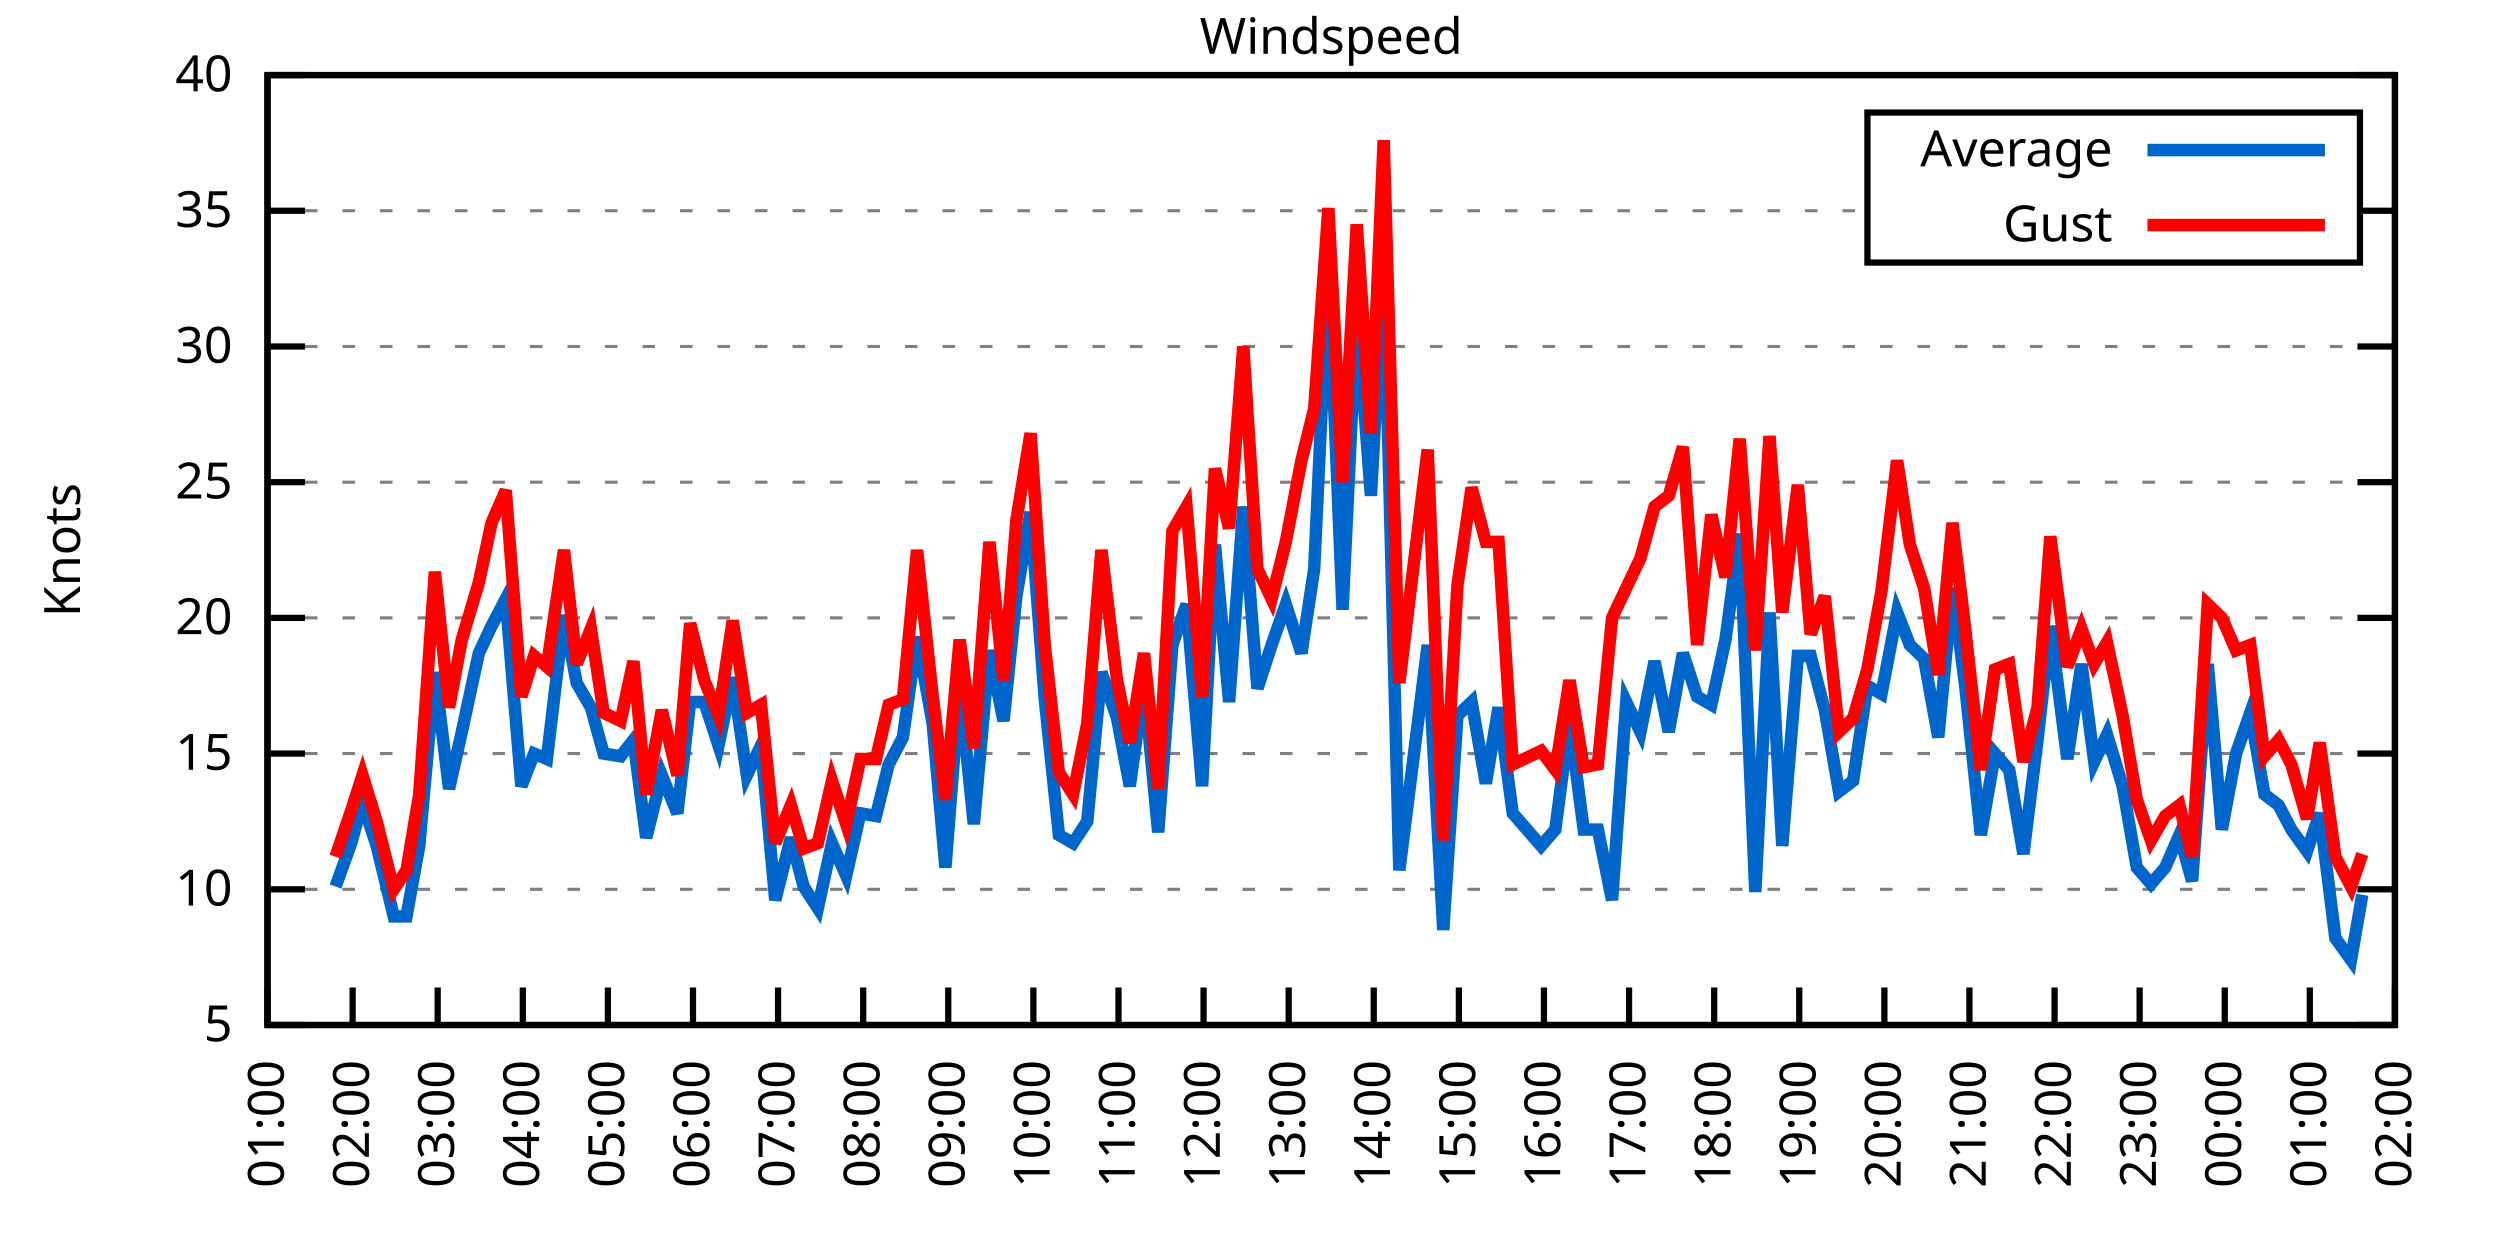
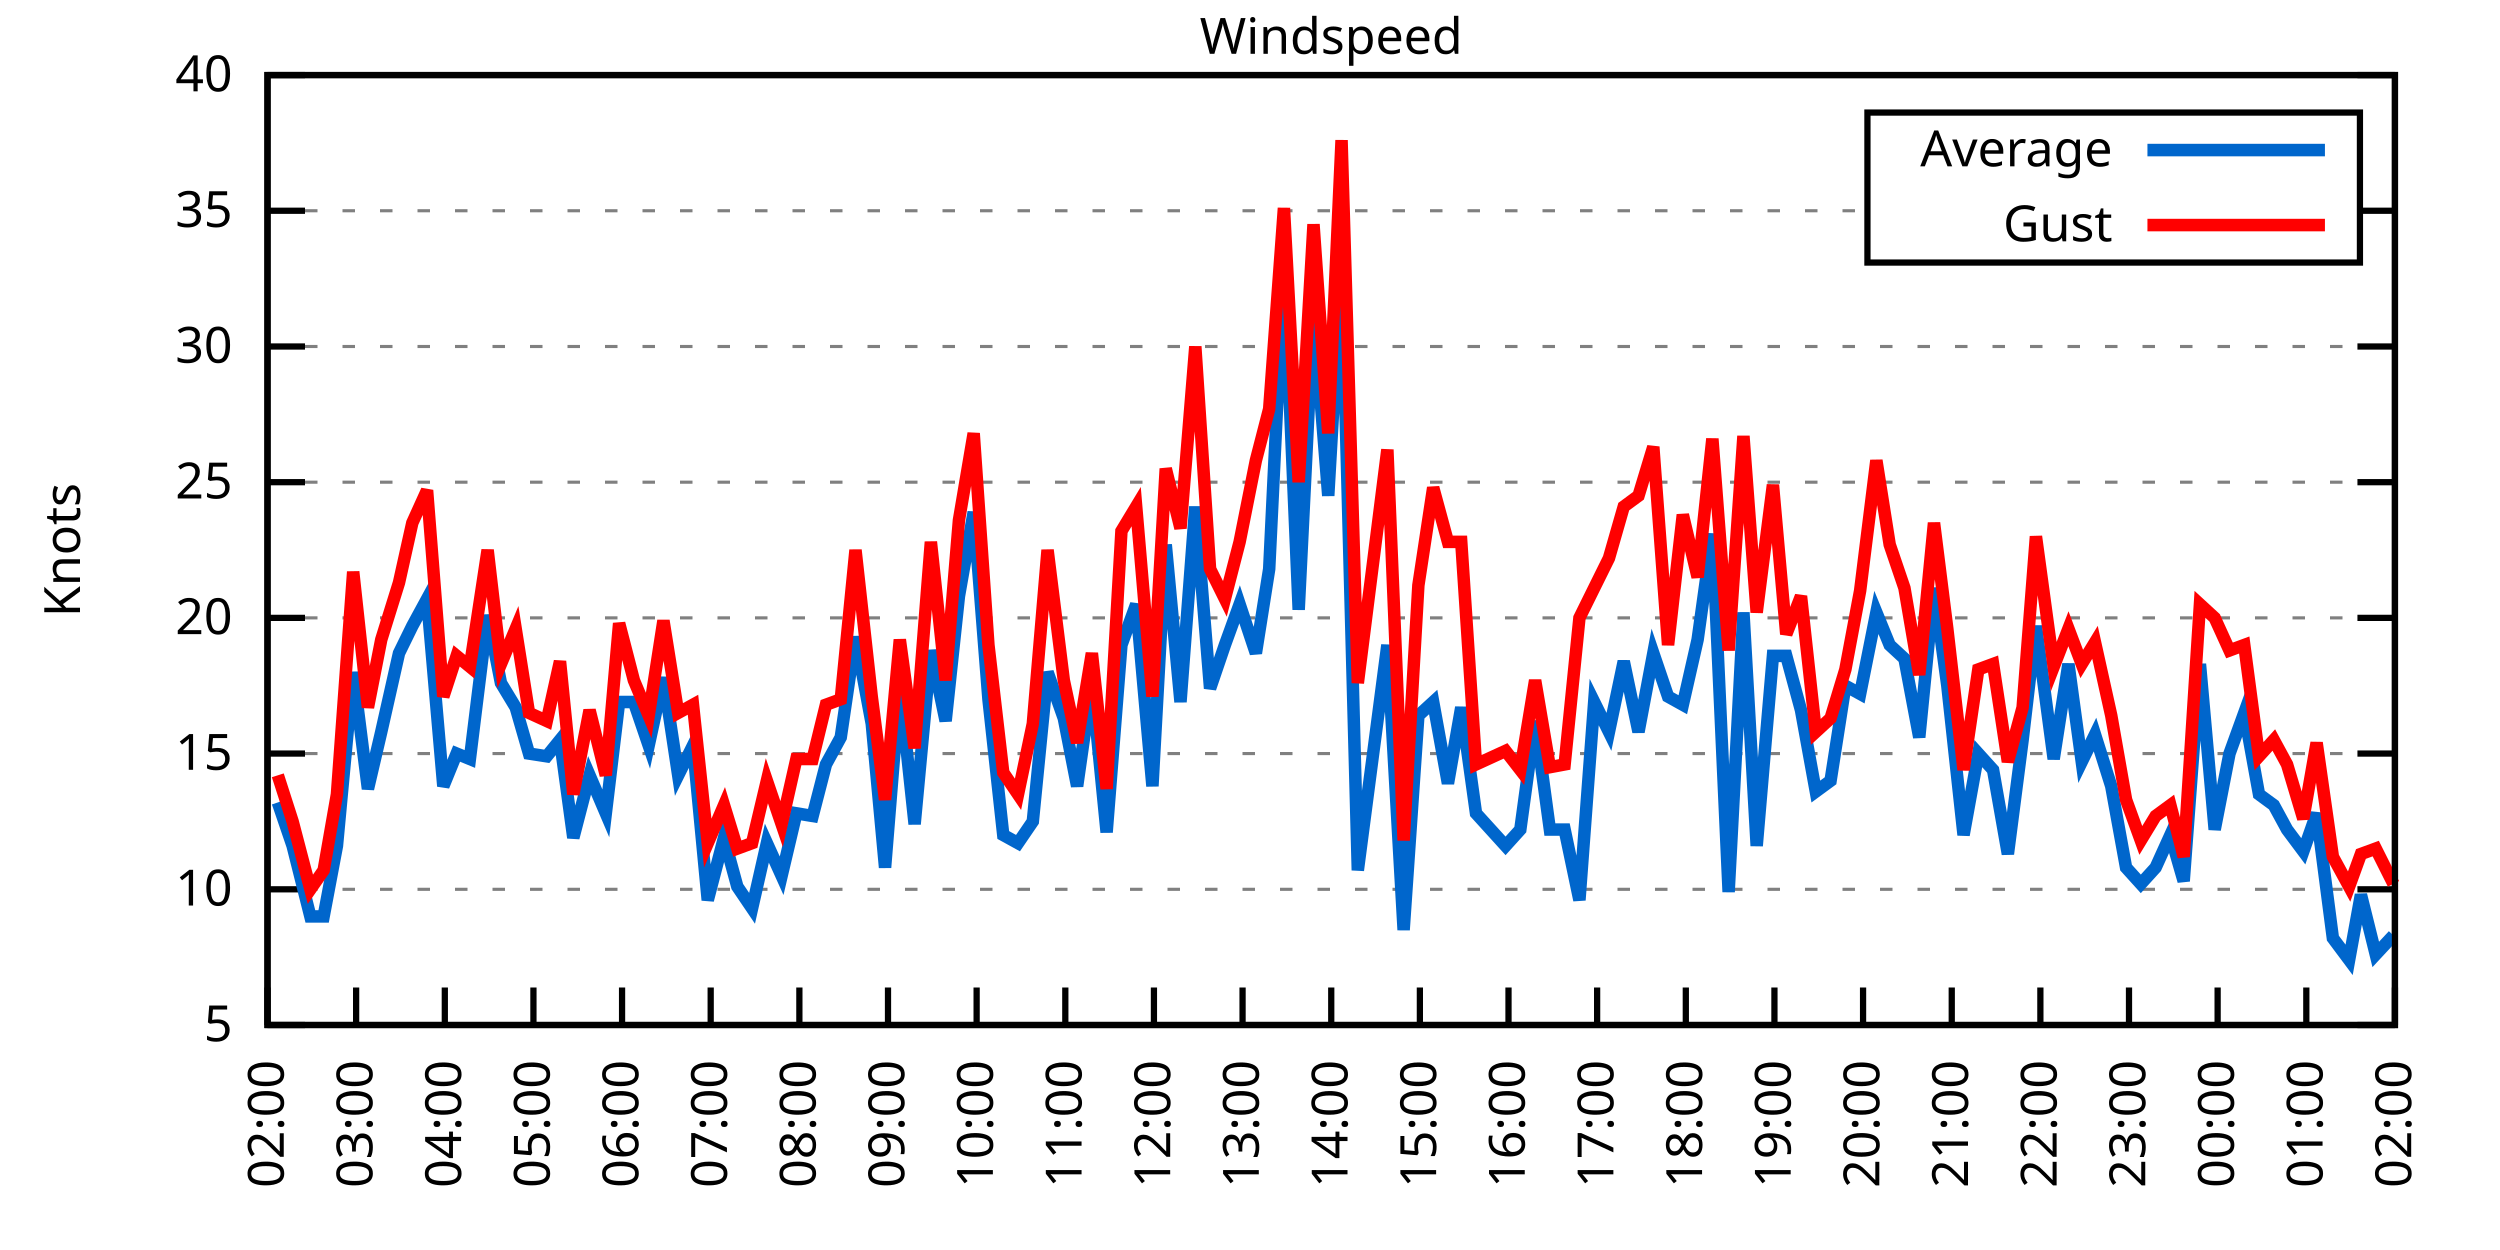
<svg xmlns="http://www.w3.org/2000/svg" xmlns:xlink="http://www.w3.org/1999/xlink" width="400" height="200" viewBox="0 0 400 200">
  <g id="gnuplot_canvas">
    <rect x="0" y="0" width="400" height="200" fill="none" />
    <defs>
      <circle id="gpDot" r="0.5" stroke-width="0.5" stroke="currentColor" />
      <path id="gpPt0" stroke-width="0.333" stroke="currentColor" d="M-1,0 h2 M0,-1 v2" />
      <path id="gpPt1" stroke-width="0.333" stroke="currentColor" d="M-1,-1 L1,1 M1,-1 L-1,1" />
      <path id="gpPt2" stroke-width="0.333" stroke="currentColor" d="M-1,0 L1,0 M0,-1 L0,1 M-1,-1 L1,1 M-1,1 L1,-1" />
      <rect id="gpPt3" stroke-width="0.333" stroke="currentColor" x="-1" y="-1" width="2" height="2" />
      <rect id="gpPt4" stroke-width="0.333" stroke="currentColor" fill="currentColor" x="-1" y="-1" width="2" height="2" />
      <circle id="gpPt5" stroke-width="0.333" stroke="currentColor" cx="0" cy="0" r="1" />
      <use xlink:href="#gpPt5" id="gpPt6" fill="currentColor" stroke="none" />
      <path id="gpPt7" stroke-width="0.333" stroke="currentColor" d="M0,-1.33 L-1.33,0.67 L1.33,0.67 z" />
      <use xlink:href="#gpPt7" id="gpPt8" fill="currentColor" stroke="none" />
      <use xlink:href="#gpPt7" id="gpPt9" stroke="currentColor" transform="rotate(180)" />
      <use xlink:href="#gpPt9" id="gpPt10" fill="currentColor" stroke="none" />
      <use xlink:href="#gpPt3" id="gpPt11" stroke="currentColor" transform="rotate(45)" />
      <use xlink:href="#gpPt11" id="gpPt12" fill="currentColor" stroke="none" />
      <path id="gpPt13" stroke-width="0.333" stroke="currentColor" d="M0,1.330 L1.265,0.411 L0.782,-1.067 L-0.782,-1.076 L-1.265,0.411 z" />
      <use xlink:href="#gpPt13" id="gpPt14" fill="currentColor" stroke="none" />
      <filter id="textbox" filterUnits="objectBoundingBox" x="0" y="0" height="1" width="1">
        <feFlood flood-color="white" flood-opacity="1" result="bgnd" />
        <feComposite in="SourceGraphic" in2="bgnd" operator="atop" />
      </filter>
      <filter id="greybox" filterUnits="objectBoundingBox" x="0" y="0" height="1" width="1">
        <feFlood flood-color="lightgrey" flood-opacity="1" result="grey" />
        <feComposite in="SourceGraphic" in2="grey" operator="atop" />
      </filter>
    </defs>
    <g fill="none" color="white" stroke="currentColor" stroke-width="1.00" stroke-linecap="butt" stroke-linejoin="miter">
</g>
    <g fill="none" color="black" stroke="currentColor" stroke-width="1.00" stroke-linecap="butt" stroke-linejoin="miter">
      <g stroke="none" shape-rendering="crispEdges">
        <polygon fill="rgb(255, 255, 255)" points="42.80,164.00 383.18,164.00 383.18,12.02 42.80,12.02 " />
      </g>
    </g>
    <g fill="none" color="black" stroke="currentColor" stroke-width="1.00" stroke-linecap="butt" stroke-linejoin="miter">
</g>
    <g fill="none" color="black" stroke="black" stroke-width="0.50" stroke-linecap="butt" stroke-linejoin="miter">
</g>
    <g fill="none" color="gray" stroke="currentColor" stroke-width="0.50" stroke-linecap="butt" stroke-linejoin="miter">
      <path stroke="gray" stroke-dasharray="2,4" class="gridline" d="M42.80,164.00 L383.19,164.00  " />
    </g>
    <g fill="none" color="gray" stroke="gray" stroke-width="1.00" stroke-linecap="butt" stroke-linejoin="miter">
</g>
    <g fill="none" color="black" stroke="currentColor" stroke-width="1.00" stroke-linecap="butt" stroke-linejoin="miter">
      <path stroke="black" d="M42.80,164.00 L48.80,164.00 M383.19,164.00 L377.19,164.00  " />
      <g transform="translate(37.20,166.60)" stroke="none" fill="black" font-family="Sans" font-size="8.00" text-anchor="end">
        <text>
          <tspan font-family="Sans"> 5</tspan>
        </text>
      </g>
    </g>
    <g fill="none" color="black" stroke="currentColor" stroke-width="1.00" stroke-linecap="butt" stroke-linejoin="miter">
</g>
    <g fill="none" color="black" stroke="black" stroke-width="0.50" stroke-linecap="butt" stroke-linejoin="miter">
</g>
    <g fill="none" color="gray" stroke="currentColor" stroke-width="0.50" stroke-linecap="butt" stroke-linejoin="miter">
      <path stroke="gray" stroke-dasharray="2,4" class="gridline" d="M42.80,142.29 L383.19,142.29  " />
    </g>
    <g fill="none" color="gray" stroke="gray" stroke-width="1.00" stroke-linecap="butt" stroke-linejoin="miter">
</g>
    <g fill="none" color="black" stroke="currentColor" stroke-width="1.00" stroke-linecap="butt" stroke-linejoin="miter">
      <path stroke="black" d="M42.80,142.29 L48.80,142.29 M383.19,142.29 L377.19,142.29  " />
      <g transform="translate(37.20,144.89)" stroke="none" fill="black" font-family="Sans" font-size="8.00" text-anchor="end">
        <text>
          <tspan font-family="Sans"> 10</tspan>
        </text>
      </g>
    </g>
    <g fill="none" color="black" stroke="currentColor" stroke-width="1.00" stroke-linecap="butt" stroke-linejoin="miter">
</g>
    <g fill="none" color="black" stroke="black" stroke-width="0.50" stroke-linecap="butt" stroke-linejoin="miter">
</g>
    <g fill="none" color="gray" stroke="currentColor" stroke-width="0.50" stroke-linecap="butt" stroke-linejoin="miter">
      <path stroke="gray" stroke-dasharray="2,4" class="gridline" d="M42.80,120.57 L383.19,120.57  " />
    </g>
    <g fill="none" color="gray" stroke="gray" stroke-width="1.00" stroke-linecap="butt" stroke-linejoin="miter">
</g>
    <g fill="none" color="black" stroke="currentColor" stroke-width="1.00" stroke-linecap="butt" stroke-linejoin="miter">
      <path stroke="black" d="M42.80,120.57 L48.80,120.57 M383.19,120.57 L377.19,120.57  " />
      <g transform="translate(37.20,123.17)" stroke="none" fill="black" font-family="Sans" font-size="8.00" text-anchor="end">
        <text>
          <tspan font-family="Sans"> 15</tspan>
        </text>
      </g>
    </g>
    <g fill="none" color="black" stroke="currentColor" stroke-width="1.00" stroke-linecap="butt" stroke-linejoin="miter">
</g>
    <g fill="none" color="black" stroke="black" stroke-width="0.50" stroke-linecap="butt" stroke-linejoin="miter">
</g>
    <g fill="none" color="gray" stroke="currentColor" stroke-width="0.50" stroke-linecap="butt" stroke-linejoin="miter">
      <path stroke="gray" stroke-dasharray="2,4" class="gridline" d="M42.80,98.86 L383.19,98.86  " />
    </g>
    <g fill="none" color="gray" stroke="gray" stroke-width="1.00" stroke-linecap="butt" stroke-linejoin="miter">
</g>
    <g fill="none" color="black" stroke="currentColor" stroke-width="1.00" stroke-linecap="butt" stroke-linejoin="miter">
      <path stroke="black" d="M42.80,98.86 L48.80,98.86 M383.19,98.86 L377.19,98.86  " />
      <g transform="translate(37.20,101.46)" stroke="none" fill="black" font-family="Sans" font-size="8.00" text-anchor="end">
        <text>
          <tspan font-family="Sans"> 20</tspan>
        </text>
      </g>
    </g>
    <g fill="none" color="black" stroke="currentColor" stroke-width="1.00" stroke-linecap="butt" stroke-linejoin="miter">
</g>
    <g fill="none" color="black" stroke="black" stroke-width="0.50" stroke-linecap="butt" stroke-linejoin="miter">
</g>
    <g fill="none" color="gray" stroke="currentColor" stroke-width="0.50" stroke-linecap="butt" stroke-linejoin="miter">
      <path stroke="gray" stroke-dasharray="2,4" class="gridline" d="M42.80,77.15 L383.19,77.15  " />
    </g>
    <g fill="none" color="gray" stroke="gray" stroke-width="1.00" stroke-linecap="butt" stroke-linejoin="miter">
</g>
    <g fill="none" color="black" stroke="currentColor" stroke-width="1.00" stroke-linecap="butt" stroke-linejoin="miter">
      <path stroke="black" d="M42.80,77.15 L48.80,77.15 M383.19,77.15 L377.19,77.15  " />
      <g transform="translate(37.20,79.75)" stroke="none" fill="black" font-family="Sans" font-size="8.00" text-anchor="end">
        <text>
          <tspan font-family="Sans"> 25</tspan>
        </text>
      </g>
    </g>
    <g fill="none" color="black" stroke="currentColor" stroke-width="1.00" stroke-linecap="butt" stroke-linejoin="miter">
</g>
    <g fill="none" color="black" stroke="black" stroke-width="0.50" stroke-linecap="butt" stroke-linejoin="miter">
</g>
    <g fill="none" color="gray" stroke="currentColor" stroke-width="0.50" stroke-linecap="butt" stroke-linejoin="miter">
      <path stroke="gray" stroke-dasharray="2,4" class="gridline" d="M42.80,55.44 L383.19,55.44  " />
    </g>
    <g fill="none" color="gray" stroke="gray" stroke-width="1.00" stroke-linecap="butt" stroke-linejoin="miter">
</g>
    <g fill="none" color="black" stroke="currentColor" stroke-width="1.00" stroke-linecap="butt" stroke-linejoin="miter">
      <path stroke="black" d="M42.80,55.44 L48.80,55.44 M383.19,55.44 L377.19,55.44  " />
      <g transform="translate(37.20,58.04)" stroke="none" fill="black" font-family="Sans" font-size="8.00" text-anchor="end">
        <text>
          <tspan font-family="Sans"> 30</tspan>
        </text>
      </g>
    </g>
    <g fill="none" color="black" stroke="currentColor" stroke-width="1.00" stroke-linecap="butt" stroke-linejoin="miter">
</g>
    <g fill="none" color="black" stroke="black" stroke-width="0.50" stroke-linecap="butt" stroke-linejoin="miter">
</g>
    <g fill="none" color="gray" stroke="currentColor" stroke-width="0.50" stroke-linecap="butt" stroke-linejoin="miter">
      <path stroke="gray" stroke-dasharray="2,4" class="gridline" d="M42.80,33.72 L298.79,33.72 M377.59,33.72 L383.19,33.72  " />
    </g>
    <g fill="none" color="gray" stroke="gray" stroke-width="1.00" stroke-linecap="butt" stroke-linejoin="miter">
</g>
    <g fill="none" color="black" stroke="currentColor" stroke-width="1.00" stroke-linecap="butt" stroke-linejoin="miter">
      <path stroke="black" d="M42.80,33.72 L48.80,33.72 M383.19,33.72 L377.19,33.72  " />
      <g transform="translate(37.20,36.32)" stroke="none" fill="black" font-family="Sans" font-size="8.00" text-anchor="end">
        <text>
          <tspan font-family="Sans"> 35</tspan>
        </text>
      </g>
    </g>
    <g fill="none" color="black" stroke="currentColor" stroke-width="1.00" stroke-linecap="butt" stroke-linejoin="miter">
</g>
    <g fill="none" color="black" stroke="black" stroke-width="0.50" stroke-linecap="butt" stroke-linejoin="miter">
</g>
    <g fill="none" color="gray" stroke="currentColor" stroke-width="0.50" stroke-linecap="butt" stroke-linejoin="miter">
      <path stroke="gray" stroke-dasharray="2,4" class="gridline" d="M42.80,12.01 L383.19,12.01  " />
    </g>
    <g fill="none" color="gray" stroke="gray" stroke-width="1.00" stroke-linecap="butt" stroke-linejoin="miter">
</g>
    <g fill="none" color="black" stroke="currentColor" stroke-width="1.00" stroke-linecap="butt" stroke-linejoin="miter">
      <path stroke="black" d="M42.80,12.01 L48.80,12.01 M383.19,12.01 L377.19,12.01  " />
      <g transform="translate(37.20,14.61)" stroke="none" fill="black" font-family="Sans" font-size="8.00" text-anchor="end">
        <text>
          <tspan font-family="Sans"> 40</tspan>
        </text>
      </g>
    </g>
    <g fill="none" color="black" stroke="currentColor" stroke-width="1.00" stroke-linecap="butt" stroke-linejoin="miter">
      <path stroke="black" d="M42.80,164.00 L42.80,158.00  " />
      <g transform="translate(45.40,169.60) rotate(270.00)" stroke="none" fill="black" font-family="Sans" font-size="8.00" text-anchor="end">
        <text>
-           <tspan font-family="Sans">01:00</tspan>
-         </text>
-       </g>
-     </g>
-     <g fill="none" color="black" stroke="currentColor" stroke-width="1.00" stroke-linecap="butt" stroke-linejoin="miter">
-       <path stroke="black" d="M56.42,164.00 L56.42,158.00  " />
-       <g transform="translate(59.02,169.60) rotate(270.00)" stroke="none" fill="black" font-family="Sans" font-size="8.00" text-anchor="end">
-         <text>
          <tspan font-family="Sans">02:00</tspan>
        </text>
      </g>
    </g>
    <g fill="none" color="black" stroke="currentColor" stroke-width="1.00" stroke-linecap="butt" stroke-linejoin="miter">
-       <path stroke="black" d="M70.03,164.00 L70.03,158.00  " />
-       <g transform="translate(72.63,169.60) rotate(270.00)" stroke="none" fill="black" font-family="Sans" font-size="8.00" text-anchor="end">
+       <path stroke="black" d="M56.98,164.00 L56.98,158.00  " />
+       <g transform="translate(59.58,169.60) rotate(270.00)" stroke="none" fill="black" font-family="Sans" font-size="8.00" text-anchor="end">
        <text>
          <tspan font-family="Sans">03:00</tspan>
        </text>
      </g>
    </g>
    <g fill="none" color="black" stroke="currentColor" stroke-width="1.00" stroke-linecap="butt" stroke-linejoin="miter">
-       <path stroke="black" d="M83.65,164.00 L83.65,158.00  " />
-       <g transform="translate(86.25,169.60) rotate(270.00)" stroke="none" fill="black" font-family="Sans" font-size="8.00" text-anchor="end">
+       <path stroke="black" d="M71.17,164.00 L71.17,158.00  " />
+       <g transform="translate(73.77,169.60) rotate(270.00)" stroke="none" fill="black" font-family="Sans" font-size="8.00" text-anchor="end">
        <text>
          <tspan font-family="Sans">04:00</tspan>
        </text>
      </g>
    </g>
    <g fill="none" color="black" stroke="currentColor" stroke-width="1.00" stroke-linecap="butt" stroke-linejoin="miter">
-       <path stroke="black" d="M97.26,164.00 L97.26,158.00  " />
-       <g transform="translate(99.86,169.60) rotate(270.00)" stroke="none" fill="black" font-family="Sans" font-size="8.00" text-anchor="end">
+       <path stroke="black" d="M85.35,164.00 L85.35,158.00  " />
+       <g transform="translate(87.95,169.60) rotate(270.00)" stroke="none" fill="black" font-family="Sans" font-size="8.00" text-anchor="end">
        <text>
          <tspan font-family="Sans">05:00</tspan>
        </text>
      </g>
    </g>
    <g fill="none" color="black" stroke="currentColor" stroke-width="1.00" stroke-linecap="butt" stroke-linejoin="miter">
-       <path stroke="black" d="M110.88,164.00 L110.88,158.00  " />
-       <g transform="translate(113.48,169.60) rotate(270.00)" stroke="none" fill="black" font-family="Sans" font-size="8.00" text-anchor="end">
+       <path stroke="black" d="M99.53,164.00 L99.53,158.00  " />
+       <g transform="translate(102.13,169.60) rotate(270.00)" stroke="none" fill="black" font-family="Sans" font-size="8.00" text-anchor="end">
        <text>
          <tspan font-family="Sans">06:00</tspan>
        </text>
      </g>
    </g>
    <g fill="none" color="black" stroke="currentColor" stroke-width="1.00" stroke-linecap="butt" stroke-linejoin="miter">
-       <path stroke="black" d="M124.49,164.00 L124.49,158.00  " />
-       <g transform="translate(127.09,169.60) rotate(270.00)" stroke="none" fill="black" font-family="Sans" font-size="8.00" text-anchor="end">
+       <path stroke="black" d="M113.71,164.00 L113.71,158.00  " />
+       <g transform="translate(116.31,169.60) rotate(270.00)" stroke="none" fill="black" font-family="Sans" font-size="8.00" text-anchor="end">
        <text>
          <tspan font-family="Sans">07:00</tspan>
        </text>
      </g>
    </g>
    <g fill="none" color="black" stroke="currentColor" stroke-width="1.00" stroke-linecap="butt" stroke-linejoin="miter">
-       <path stroke="black" d="M138.11,164.00 L138.11,158.00  " />
-       <g transform="translate(140.71,169.60) rotate(270.00)" stroke="none" fill="black" font-family="Sans" font-size="8.00" text-anchor="end">
+       <path stroke="black" d="M127.90,164.00 L127.90,158.00  " />
+       <g transform="translate(130.50,169.60) rotate(270.00)" stroke="none" fill="black" font-family="Sans" font-size="8.00" text-anchor="end">
        <text>
          <tspan font-family="Sans">08:00</tspan>
        </text>
      </g>
    </g>
    <g fill="none" color="black" stroke="currentColor" stroke-width="1.00" stroke-linecap="butt" stroke-linejoin="miter">
-       <path stroke="black" d="M151.72,164.00 L151.72,158.00  " />
-       <g transform="translate(154.32,169.60) rotate(270.00)" stroke="none" fill="black" font-family="Sans" font-size="8.00" text-anchor="end">
+       <path stroke="black" d="M142.08,164.00 L142.08,158.00  " />
+       <g transform="translate(144.68,169.60) rotate(270.00)" stroke="none" fill="black" font-family="Sans" font-size="8.00" text-anchor="end">
        <text>
          <tspan font-family="Sans">09:00</tspan>
        </text>
      </g>
    </g>
    <g fill="none" color="black" stroke="currentColor" stroke-width="1.00" stroke-linecap="butt" stroke-linejoin="miter">
-       <path stroke="black" d="M165.34,164.00 L165.34,158.00  " />
-       <g transform="translate(167.94,169.60) rotate(270.00)" stroke="none" fill="black" font-family="Sans" font-size="8.00" text-anchor="end">
+       <path stroke="black" d="M156.26,164.00 L156.26,158.00  " />
+       <g transform="translate(158.86,169.60) rotate(270.00)" stroke="none" fill="black" font-family="Sans" font-size="8.00" text-anchor="end">
        <text>
          <tspan font-family="Sans">10:00</tspan>
        </text>
      </g>
    </g>
    <g fill="none" color="black" stroke="currentColor" stroke-width="1.00" stroke-linecap="butt" stroke-linejoin="miter">
-       <path stroke="black" d="M178.96,164.00 L178.96,158.00  " />
-       <g transform="translate(181.56,169.60) rotate(270.00)" stroke="none" fill="black" font-family="Sans" font-size="8.00" text-anchor="end">
+       <path stroke="black" d="M170.45,164.00 L170.45,158.00  " />
+       <g transform="translate(173.05,169.60) rotate(270.00)" stroke="none" fill="black" font-family="Sans" font-size="8.00" text-anchor="end">
        <text>
          <tspan font-family="Sans">11:00</tspan>
        </text>
      </g>
    </g>
    <g fill="none" color="black" stroke="currentColor" stroke-width="1.00" stroke-linecap="butt" stroke-linejoin="miter">
-       <path stroke="black" d="M192.57,164.00 L192.57,158.00  " />
-       <g transform="translate(195.17,169.60) rotate(270.00)" stroke="none" fill="black" font-family="Sans" font-size="8.00" text-anchor="end">
+       <path stroke="black" d="M184.63,164.00 L184.63,158.00  " />
+       <g transform="translate(187.23,169.60) rotate(270.00)" stroke="none" fill="black" font-family="Sans" font-size="8.00" text-anchor="end">
        <text>
          <tspan font-family="Sans">12:00</tspan>
        </text>
      </g>
    </g>
    <g fill="none" color="black" stroke="currentColor" stroke-width="1.00" stroke-linecap="butt" stroke-linejoin="miter">
-       <path stroke="black" d="M206.19,164.00 L206.19,158.00  " />
-       <g transform="translate(208.79,169.60) rotate(270.00)" stroke="none" fill="black" font-family="Sans" font-size="8.00" text-anchor="end">
+       <path stroke="black" d="M198.81,164.00 L198.81,158.00  " />
+       <g transform="translate(201.41,169.60) rotate(270.00)" stroke="none" fill="black" font-family="Sans" font-size="8.00" text-anchor="end">
        <text>
          <tspan font-family="Sans">13:00</tspan>
        </text>
      </g>
    </g>
    <g fill="none" color="black" stroke="currentColor" stroke-width="1.00" stroke-linecap="butt" stroke-linejoin="miter">
-       <path stroke="black" d="M219.80,164.00 L219.80,158.00  " />
-       <g transform="translate(222.40,169.60) rotate(270.00)" stroke="none" fill="black" font-family="Sans" font-size="8.00" text-anchor="end">
+       <path stroke="black" d="M213.00,164.00 L213.00,158.00  " />
+       <g transform="translate(215.60,169.60) rotate(270.00)" stroke="none" fill="black" font-family="Sans" font-size="8.00" text-anchor="end">
        <text>
          <tspan font-family="Sans">14:00</tspan>
        </text>
      </g>
    </g>
    <g fill="none" color="black" stroke="currentColor" stroke-width="1.00" stroke-linecap="butt" stroke-linejoin="miter">
-       <path stroke="black" d="M233.42,164.00 L233.42,158.00  " />
-       <g transform="translate(236.02,169.60) rotate(270.00)" stroke="none" fill="black" font-family="Sans" font-size="8.00" text-anchor="end">
+       <path stroke="black" d="M227.18,164.00 L227.18,158.00  " />
+       <g transform="translate(229.78,169.60) rotate(270.00)" stroke="none" fill="black" font-family="Sans" font-size="8.00" text-anchor="end">
        <text>
          <tspan font-family="Sans">15:00</tspan>
        </text>
      </g>
    </g>
    <g fill="none" color="black" stroke="currentColor" stroke-width="1.00" stroke-linecap="butt" stroke-linejoin="miter">
-       <path stroke="black" d="M247.03,164.00 L247.03,158.00  " />
-       <g transform="translate(249.63,169.60) rotate(270.00)" stroke="none" fill="black" font-family="Sans" font-size="8.00" text-anchor="end">
+       <path stroke="black" d="M241.36,164.00 L241.36,158.00  " />
+       <g transform="translate(243.96,169.60) rotate(270.00)" stroke="none" fill="black" font-family="Sans" font-size="8.00" text-anchor="end">
        <text>
          <tspan font-family="Sans">16:00</tspan>
        </text>
      </g>
    </g>
    <g fill="none" color="black" stroke="currentColor" stroke-width="1.00" stroke-linecap="butt" stroke-linejoin="miter">
-       <path stroke="black" d="M260.65,164.00 L260.65,158.00  " />
-       <g transform="translate(263.25,169.60) rotate(270.00)" stroke="none" fill="black" font-family="Sans" font-size="8.00" text-anchor="end">
+       <path stroke="black" d="M255.54,164.00 L255.54,158.00  " />
+       <g transform="translate(258.14,169.60) rotate(270.00)" stroke="none" fill="black" font-family="Sans" font-size="8.00" text-anchor="end">
        <text>
          <tspan font-family="Sans">17:00</tspan>
        </text>
      </g>
    </g>
    <g fill="none" color="black" stroke="currentColor" stroke-width="1.00" stroke-linecap="butt" stroke-linejoin="miter">
-       <path stroke="black" d="M274.27,164.00 L274.27,158.00  " />
-       <g transform="translate(276.87,169.60) rotate(270.00)" stroke="none" fill="black" font-family="Sans" font-size="8.00" text-anchor="end">
+       <path stroke="black" d="M269.73,164.00 L269.73,158.00  " />
+       <g transform="translate(272.33,169.60) rotate(270.00)" stroke="none" fill="black" font-family="Sans" font-size="8.00" text-anchor="end">
        <text>
          <tspan font-family="Sans">18:00</tspan>
        </text>
      </g>
    </g>
    <g fill="none" color="black" stroke="currentColor" stroke-width="1.00" stroke-linecap="butt" stroke-linejoin="miter">
-       <path stroke="black" d="M287.88,164.00 L287.88,158.00  " />
-       <g transform="translate(290.48,169.60) rotate(270.00)" stroke="none" fill="black" font-family="Sans" font-size="8.00" text-anchor="end">
+       <path stroke="black" d="M283.91,164.00 L283.91,158.00  " />
+       <g transform="translate(286.51,169.60) rotate(270.00)" stroke="none" fill="black" font-family="Sans" font-size="8.00" text-anchor="end">
        <text>
          <tspan font-family="Sans">19:00</tspan>
        </text>
      </g>
    </g>
    <g fill="none" color="black" stroke="currentColor" stroke-width="1.00" stroke-linecap="butt" stroke-linejoin="miter">
-       <path stroke="black" d="M301.50,164.00 L301.50,158.00  " />
-       <g transform="translate(304.10,169.60) rotate(270.00)" stroke="none" fill="black" font-family="Sans" font-size="8.00" text-anchor="end">
+       <path stroke="black" d="M298.09,164.00 L298.09,158.00  " />
+       <g transform="translate(300.69,169.60) rotate(270.00)" stroke="none" fill="black" font-family="Sans" font-size="8.00" text-anchor="end">
        <text>
          <tspan font-family="Sans">20:00</tspan>
        </text>
      </g>
    </g>
    <g fill="none" color="black" stroke="currentColor" stroke-width="1.00" stroke-linecap="butt" stroke-linejoin="miter">
-       <path stroke="black" d="M315.11,164.00 L315.11,158.00  " />
-       <g transform="translate(317.71,169.60) rotate(270.00)" stroke="none" fill="black" font-family="Sans" font-size="8.00" text-anchor="end">
+       <path stroke="black" d="M312.28,164.00 L312.28,158.00  " />
+       <g transform="translate(314.88,169.60) rotate(270.00)" stroke="none" fill="black" font-family="Sans" font-size="8.00" text-anchor="end">
        <text>
          <tspan font-family="Sans">21:00</tspan>
        </text>
      </g>
    </g>
    <g fill="none" color="black" stroke="currentColor" stroke-width="1.00" stroke-linecap="butt" stroke-linejoin="miter">
-       <path stroke="black" d="M328.73,164.00 L328.73,158.00  " />
-       <g transform="translate(331.33,169.60) rotate(270.00)" stroke="none" fill="black" font-family="Sans" font-size="8.00" text-anchor="end">
+       <path stroke="black" d="M326.46,164.00 L326.46,158.00  " />
+       <g transform="translate(329.06,169.60) rotate(270.00)" stroke="none" fill="black" font-family="Sans" font-size="8.00" text-anchor="end">
        <text>
          <tspan font-family="Sans">22:00</tspan>
        </text>
      </g>
    </g>
    <g fill="none" color="black" stroke="currentColor" stroke-width="1.00" stroke-linecap="butt" stroke-linejoin="miter">
-       <path stroke="black" d="M342.34,164.00 L342.34,158.00  " />
-       <g transform="translate(344.94,169.60) rotate(270.00)" stroke="none" fill="black" font-family="Sans" font-size="8.00" text-anchor="end">
+       <path stroke="black" d="M340.64,164.00 L340.64,158.00  " />
+       <g transform="translate(343.24,169.60) rotate(270.00)" stroke="none" fill="black" font-family="Sans" font-size="8.00" text-anchor="end">
        <text>
          <tspan font-family="Sans">23:00</tspan>
        </text>
      </g>
    </g>
    <g fill="none" color="black" stroke="currentColor" stroke-width="1.00" stroke-linecap="butt" stroke-linejoin="miter">
-       <path stroke="black" d="M355.96,164.00 L355.96,158.00  " />
-       <g transform="translate(358.56,169.60) rotate(270.00)" stroke="none" fill="black" font-family="Sans" font-size="8.00" text-anchor="end">
+       <path stroke="black" d="M354.82,164.00 L354.82,158.00  " />
+       <g transform="translate(357.42,169.60) rotate(270.00)" stroke="none" fill="black" font-family="Sans" font-size="8.00" text-anchor="end">
        <text>
          <tspan font-family="Sans">00:00</tspan>
        </text>
      </g>
    </g>
    <g fill="none" color="black" stroke="currentColor" stroke-width="1.00" stroke-linecap="butt" stroke-linejoin="miter">
-       <path stroke="black" d="M369.57,164.00 L369.57,158.00  " />
-       <g transform="translate(372.17,169.60) rotate(270.00)" stroke="none" fill="black" font-family="Sans" font-size="8.00" text-anchor="end">
+       <path stroke="black" d="M369.01,164.00 L369.01,158.00  " />
+       <g transform="translate(371.61,169.60) rotate(270.00)" stroke="none" fill="black" font-family="Sans" font-size="8.00" text-anchor="end">
        <text>
          <tspan font-family="Sans">01:00</tspan>
        </text>
      </g>
    </g>
    <g fill="none" color="black" stroke="currentColor" stroke-width="1.00" stroke-linecap="butt" stroke-linejoin="miter">
      <path stroke="black" d="M383.19,164.00 L383.19,158.00  " />
      <g transform="translate(385.79,169.60) rotate(270.00)" stroke="none" fill="black" font-family="Sans" font-size="8.00" text-anchor="end">
        <text>
          <tspan font-family="Sans">02:00</tspan>
        </text>
      </g>
    </g>
    <g fill="none" color="black" stroke="currentColor" stroke-width="1.00" stroke-linecap="butt" stroke-linejoin="miter">
</g>
    <g fill="none" color="black" stroke="currentColor" stroke-width="1.00" stroke-linecap="butt" stroke-linejoin="miter">
      <path stroke="black" d="M42.80,12.01 L42.80,164.00 L383.19,164.00 L383.19,12.01 L42.80,12.01 Z  " />
    </g>
    <g fill="none" color="black" stroke="currentColor" stroke-width="1.00" stroke-linecap="butt" stroke-linejoin="miter">
</g>
    <g fill="none" color="black" stroke="currentColor" stroke-width="1.00" stroke-linecap="butt" stroke-linejoin="miter">
      <path stroke="black" d="M298.79,42.01 L298.79,18.01 L377.59,18.01 L377.59,42.01 L298.79,42.01 Z  " />
    </g>
    <g id="Windspeed_plot_1">
      <g fill="none" color="white" stroke="black" stroke-width="2.00" stroke-linecap="butt" stroke-linejoin="miter">
</g>
      <g fill="none" color="black" stroke="currentColor" stroke-width="2.00" stroke-linecap="butt" stroke-linejoin="miter">
        <g transform="translate(337.99,26.61)" stroke="none" fill="black" font-family="Sans" font-size="8.00" text-anchor="end">
          <text>
            <tspan font-family="Sans">Average</tspan>
          </text>
        </g>
      </g>
      <g fill="none" color="black" stroke="currentColor" stroke-width="2.00" stroke-linecap="butt" stroke-linejoin="miter">
-         <path stroke="rgb(  0, 102, 204)" d="M343.59,24.01 L371.99,24.01 M53.69,141.85 L56.19,134.90 L58.00,128.39 L60.27,135.34 L63.00,146.63 L65.04,146.63   L67.08,135.34 L69.58,107.55 L71.85,126.22 L73.89,117.10 L76.61,104.51 L78.65,100.16 L80.92,95.82 L83.42,125.79   L85.46,120.57 L87.50,121.44 L90.23,98.43 L92.27,109.28 L94.54,113.19 L96.58,120.57 L99.30,121.01 L101.35,118.40   L103.39,134.04 L105.89,124.05 L108.38,130.13 L110.42,112.32 L112.69,112.32 L114.96,119.27 L117.23,108.42 L119.50,124.05   L121.77,119.27 L124.04,144.02 L126.54,134.04 L128.58,141.85 L130.85,145.33 L133.12,134.90 L135.39,140.12 L137.66,130.13   L140.15,130.56 L142.19,122.31 L144.46,117.97 L146.73,101.90 L149.23,115.80 L151.27,138.81 L153.54,109.72 L155.81,131.86   L158.31,104.07 L160.57,115.36 L162.62,95.39 L164.89,81.93 L167.16,111.89 L169.43,133.60 L171.69,134.90 L173.96,131.43   L176.23,107.55 L178.73,114.93 L180.77,125.79 L183.04,109.28 L185.31,133.17 L187.58,103.20 L189.85,96.69 L192.34,125.79   L194.39,87.14 L196.66,112.32 L198.93,81.06 L201.19,110.15 L203.46,103.20 L205.73,96.69 L208.23,104.51 L210.27,91.04   L212.54,42.41 L214.81,97.56 L217.08,49.79 L219.35,79.32 L221.39,42.41 L223.89,139.25 L228.43,103.20 L230.92,148.80   L233.19,114.49 L235.46,112.32 L237.73,125.35 L239.77,113.19 L242.04,130.13 L246.58,135.34 L248.85,132.73 L251.12,115.36   L253.39,132.73 L255.66,132.73 L257.93,144.02 L260.20,112.32 L262.47,117.10 L264.73,105.81 L267.00,117.10 L269.27,104.51   L271.54,111.45 L273.81,112.76 L276.08,102.34 L278.35,85.40 L280.85,142.72 L283.12,97.99 L285.16,135.34 L287.65,104.94   L289.70,104.94 L291.97,113.63 L294.23,126.65 L296.50,124.92 L298.77,109.72 L301.04,111.02 L303.54,97.99 L305.58,103.20   L307.85,105.38 L310.12,117.97 L312.39,94.08 L314.43,109.72 L316.93,133.60 L319.20,120.57 L321.47,123.18 L323.74,136.64   L326.00,118.40 L328.05,100.16 L330.77,121.44 L333.04,106.24 L335.08,121.88 L337.12,117.53 L339.62,125.79 L341.89,138.81   L344.16,141.42 L346.43,138.81 L348.70,133.60 L350.74,140.98 L353.24,106.24 L355.50,132.73 L357.77,120.57 L360.04,114.06   L362.31,127.09 L364.58,128.83 L366.62,132.73 L369.12,136.21 L371.16,130.13 L373.66,150.10 L376.16,153.58 L377.97,143.16    " />
+         <path stroke="rgb(  0, 102, 204)" d="M343.59,24.01 L371.99,24.01 M44.45,128.39 L46.82,135.34 L49.66,146.63 L51.78,146.63 L53.91,135.34 L56.51,107.55   L58.87,126.22 L61.00,117.10 L63.84,104.51 L65.97,100.16 L68.33,95.82 L70.93,125.79 L73.06,120.57 L75.18,121.44   L78.02,98.43 L80.15,109.28 L82.51,113.19 L84.64,120.57 L87.48,121.01 L89.60,118.40 L91.73,134.04 L94.33,124.05   L96.93,130.13 L99.06,112.32 L101.42,112.32 L103.79,119.27 L106.15,108.42 L108.51,124.05 L110.88,119.27 L113.24,144.02   L115.84,134.04 L117.97,141.85 L120.33,145.33 L122.70,134.90 L125.06,140.12 L127.42,130.13 L130.02,130.56 L132.15,122.31   L134.52,117.97 L136.88,101.90 L139.48,115.80 L141.61,138.81 L143.97,109.72 L146.34,131.86 L148.94,104.07 L151.30,115.36   L153.43,95.39 L155.79,81.93 L158.15,111.89 L160.52,133.60 L162.88,134.90 L165.25,131.43 L167.61,107.55 L170.21,114.93   L172.34,125.79 L174.70,109.28 L177.06,133.17 L179.43,103.20 L181.79,96.69 L184.39,125.79 L186.52,87.14 L188.88,112.32   L191.25,81.06 L193.61,110.15 L195.98,103.20 L198.34,96.69 L200.94,104.51 L203.07,91.04 L205.43,42.41 L207.79,97.56   L210.16,49.79 L212.52,79.32 L214.65,42.41 L217.25,139.25 L221.98,103.20 L224.58,148.80 L226.94,114.49 L229.31,112.32   L231.67,125.35 L233.80,113.19 L236.16,130.13 L240.89,135.34 L243.25,132.73 L245.62,115.36 L247.98,132.73 L250.34,132.73   L252.71,144.02 L255.07,112.32 L257.43,117.10 L259.80,105.81 L262.16,117.10 L264.53,104.51 L266.89,111.45 L269.25,112.76   L271.62,102.34 L273.98,85.40 L276.58,142.72 L278.95,97.99 L281.07,135.34 L283.67,104.94 L285.80,104.94 L288.16,113.63   L290.53,126.65 L292.89,124.92 L295.26,109.72 L297.62,111.02 L300.22,97.99 L302.35,103.20 L304.71,105.38 L307.08,117.97   L309.44,94.08 L311.57,109.72 L314.17,133.60 L316.53,120.57 L318.89,123.18 L321.26,136.64 L323.62,118.40 L325.75,100.16   L328.59,121.44 L330.95,106.24 L333.08,121.88 L335.20,117.53 L337.80,125.79 L340.17,138.81 L342.53,141.42 L344.90,138.81   L347.26,133.60 L349.39,140.98 L351.99,106.24 L354.35,132.73 L356.72,120.57 L359.08,114.06 L361.44,127.09 L363.81,128.83   L365.93,132.73 L368.53,136.21 L370.66,130.13 L373.26,150.10 L375.86,153.58 L377.75,143.16 L380.12,152.71 L382.95,149.67    " />
      </g>
    </g>
    <g id="Windspeed_plot_2">
      <g fill="none" color="black" stroke="currentColor" stroke-width="2.00" stroke-linecap="butt" stroke-linejoin="miter">
        <g transform="translate(337.99,38.61)" stroke="none" fill="black" font-family="Sans" font-size="8.00" text-anchor="end">
          <text>
            <tspan font-family="Sans">Gust</tspan>
          </text>
        </g>
      </g>
      <g fill="none" color="black" stroke="currentColor" stroke-width="2.00" stroke-linecap="butt" stroke-linejoin="miter">
-         <path stroke="rgb(255,   0,   0)" d="M343.59,36.01 L371.99,36.01 M53.69,137.08 L56.19,129.69 L58.00,124.05 L60.27,131.43 L63.00,142.29 L65.04,139.25   L67.08,127.09 L69.58,91.48 L71.85,113.19 L73.89,102.34 L76.61,93.22 L78.65,83.66 L80.92,78.45 L83.42,111.45   L85.46,104.94 L87.50,106.68 L90.23,88.00 L92.27,106.24 L94.54,100.60 L96.58,114.06 L99.30,115.36 L101.35,105.81   L103.39,127.09 L105.89,113.63 L108.38,124.05 L110.42,99.73 L112.69,108.85 L114.96,114.49 L117.23,99.30 L119.50,114.06   L121.77,112.76 L124.04,134.90 L126.54,128.83 L128.58,135.77 L130.85,134.90 L133.12,124.92 L135.39,131.86 L137.66,121.44   L140.15,121.44 L142.19,112.76 L144.46,111.89 L146.73,88.00 L149.23,111.45 L151.27,127.96 L153.54,102.34 L155.81,119.71   L158.31,86.70 L160.57,108.85 L162.62,83.23 L164.89,69.33 L167.16,103.20 L169.43,123.61 L171.69,127.09 L173.96,115.80   L176.23,88.00 L178.73,108.85 L180.77,118.84 L183.04,104.51 L185.31,126.22 L187.58,84.97 L189.85,81.06 L192.34,111.45   L194.39,74.98 L196.66,84.53 L198.93,55.44 L201.19,91.04 L203.46,95.82 L205.73,86.70 L208.23,73.67 L210.27,65.42   L212.54,33.29 L214.81,77.15 L217.08,35.89 L219.35,69.33 L221.39,22.43 L223.89,109.28 L228.43,71.94 L230.92,134.47   L233.19,93.65 L235.46,78.02 L237.73,86.70 L239.77,86.70 L242.04,122.31 L246.58,120.14 L248.85,123.18 L251.12,108.85   L253.39,122.75 L255.66,122.31 L257.93,98.86 L260.20,94.08 L262.47,89.31 L264.73,81.06 L267.00,79.32 L269.27,71.50   L271.54,103.20 L273.81,82.36 L276.08,92.35 L278.35,70.20 L280.85,104.07 L283.12,69.77 L285.16,97.99 L287.65,77.58   L289.70,101.47 L291.97,95.39 L294.23,117.10 L296.50,114.93 L298.77,107.11 L301.04,94.52 L303.54,73.67 L305.58,87.14   L307.85,94.08 L310.12,107.98 L312.39,83.66 L314.43,100.60 L316.93,123.18 L319.20,107.11 L321.47,106.24 L323.74,121.88   L326.00,113.19 L328.05,85.83 L330.77,106.68 L333.04,100.60 L335.08,106.24 L337.12,102.77 L339.62,114.49 L341.89,127.96   L344.16,134.47 L346.43,130.56 L348.70,128.83 L350.74,137.08 L353.24,96.69 L355.50,98.86 L357.77,104.07 L360.04,103.20   L362.31,121.01 L364.58,118.40 L366.62,122.31 L369.12,131.00 L371.16,118.84 L373.66,137.08 L376.16,141.85 L377.97,136.64    " />
+         <path stroke="rgb(255,   0,   0)" d="M343.59,36.01 L371.99,36.01 M44.45,124.05 L46.82,131.43 L49.66,142.29 L51.78,139.25 L53.91,127.09 L56.51,91.48   L58.87,113.19 L61.00,102.34 L63.84,93.22 L65.97,83.66 L68.33,78.45 L70.93,111.45 L73.06,104.94 L75.18,106.68   L78.02,88.00 L80.15,106.24 L82.51,100.60 L84.64,114.06 L87.48,115.36 L89.60,105.81 L91.73,127.09 L94.33,113.63   L96.93,124.05 L99.06,99.73 L101.42,108.85 L103.79,114.49 L106.15,99.30 L108.51,114.06 L110.88,112.76 L113.24,134.90   L115.84,128.83 L117.97,135.77 L120.33,134.90 L122.70,124.92 L125.06,131.86 L127.42,121.44 L130.02,121.44 L132.15,112.76   L134.52,111.89 L136.88,88.00 L139.48,111.45 L141.61,127.96 L143.97,102.34 L146.34,119.71 L148.94,86.70 L151.30,108.85   L153.43,83.23 L155.79,69.33 L158.15,103.20 L160.52,123.61 L162.88,127.09 L165.25,115.80 L167.61,88.00 L170.21,108.85   L172.34,118.84 L174.70,104.51 L177.06,126.22 L179.43,84.97 L181.79,81.06 L184.39,111.45 L186.52,74.98 L188.88,84.53   L191.25,55.44 L193.61,91.04 L195.98,95.82 L198.34,86.70 L200.94,73.67 L203.07,65.42 L205.43,33.29 L207.79,77.15   L210.16,35.89 L212.52,69.33 L214.65,22.43 L217.25,109.28 L221.98,71.94 L224.58,134.47 L226.94,93.65 L229.31,78.02   L231.67,86.70 L233.80,86.70 L236.16,122.31 L240.89,120.14 L243.25,123.18 L245.62,108.85 L247.98,122.75 L250.34,122.31   L252.71,98.86 L255.07,94.08 L257.43,89.31 L259.80,81.06 L262.16,79.32 L264.53,71.50 L266.89,103.20 L269.25,82.36   L271.62,92.35 L273.98,70.20 L276.58,104.07 L278.95,69.77 L281.07,97.99 L283.67,77.58 L285.80,101.47 L288.16,95.39   L290.53,117.10 L292.89,114.93 L295.26,107.11 L297.62,94.52 L300.22,73.67 L302.35,87.14 L304.71,94.08 L307.08,107.98   L309.44,83.66 L311.57,100.60 L314.17,123.18 L316.53,107.11 L318.89,106.24 L321.26,121.88 L323.62,113.19 L325.75,85.83   L328.59,106.68 L330.95,100.60 L333.08,106.24 L335.20,102.77 L337.80,114.49 L340.17,127.96 L342.53,134.47 L344.90,130.56   L347.26,128.83 L349.39,137.08 L351.99,96.69 L354.35,98.86 L356.72,104.07 L359.08,103.20 L361.44,121.01 L363.81,118.40   L365.93,122.31 L368.53,131.00 L370.66,118.84 L373.26,137.08 L375.86,141.85 L377.75,136.64 L380.12,135.77 L382.95,141.42    " />
      </g>
    </g>
    <g fill="none" color="black" stroke="currentColor" stroke-width="2.00" stroke-linecap="butt" stroke-linejoin="miter">
</g>
    <g fill="none" color="black" stroke="black" stroke-width="1.00" stroke-linecap="butt" stroke-linejoin="miter">
</g>
    <g fill="none" color="black" stroke="currentColor" stroke-width="1.00" stroke-linecap="butt" stroke-linejoin="miter">
      <path stroke="black" d="M42.80,12.01 L42.80,164.00 L383.19,164.00 L383.19,12.01 L42.80,12.01 Z  " />
      <g transform="translate(12.80,88.01) rotate(270.00)" stroke="none" fill="black" font-family="Sans" font-size="8.00" text-anchor="middle">
        <text>
          <tspan font-family="Sans">Knots</tspan>
        </text>
      </g>
    </g>
    <g fill="none" color="black" stroke="currentColor" stroke-width="1.00" stroke-linecap="butt" stroke-linejoin="miter">
</g>
    <g fill="none" color="black" stroke="currentColor" stroke-width="1.00" stroke-linecap="butt" stroke-linejoin="miter">
      <g transform="translate(212.99,8.61)" stroke="none" fill="black" font-family="Sans" font-size="8.00" text-anchor="middle">
        <text>
          <tspan font-family="Sans">Windspeed</tspan>
        </text>
      </g>
    </g>
    <g fill="none" color="black" stroke="currentColor" stroke-width="1.00" stroke-linecap="butt" stroke-linejoin="miter">
</g>
  </g>
</svg>
